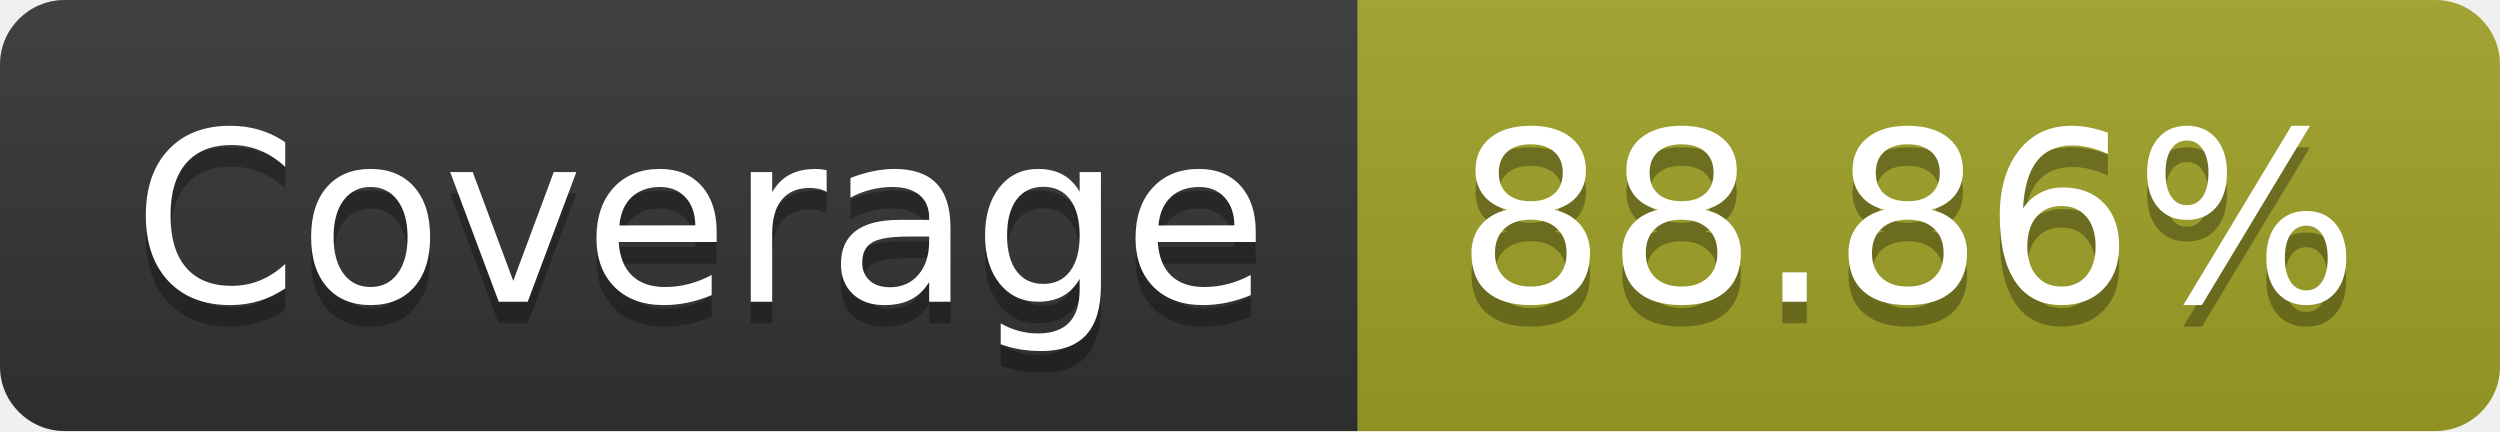
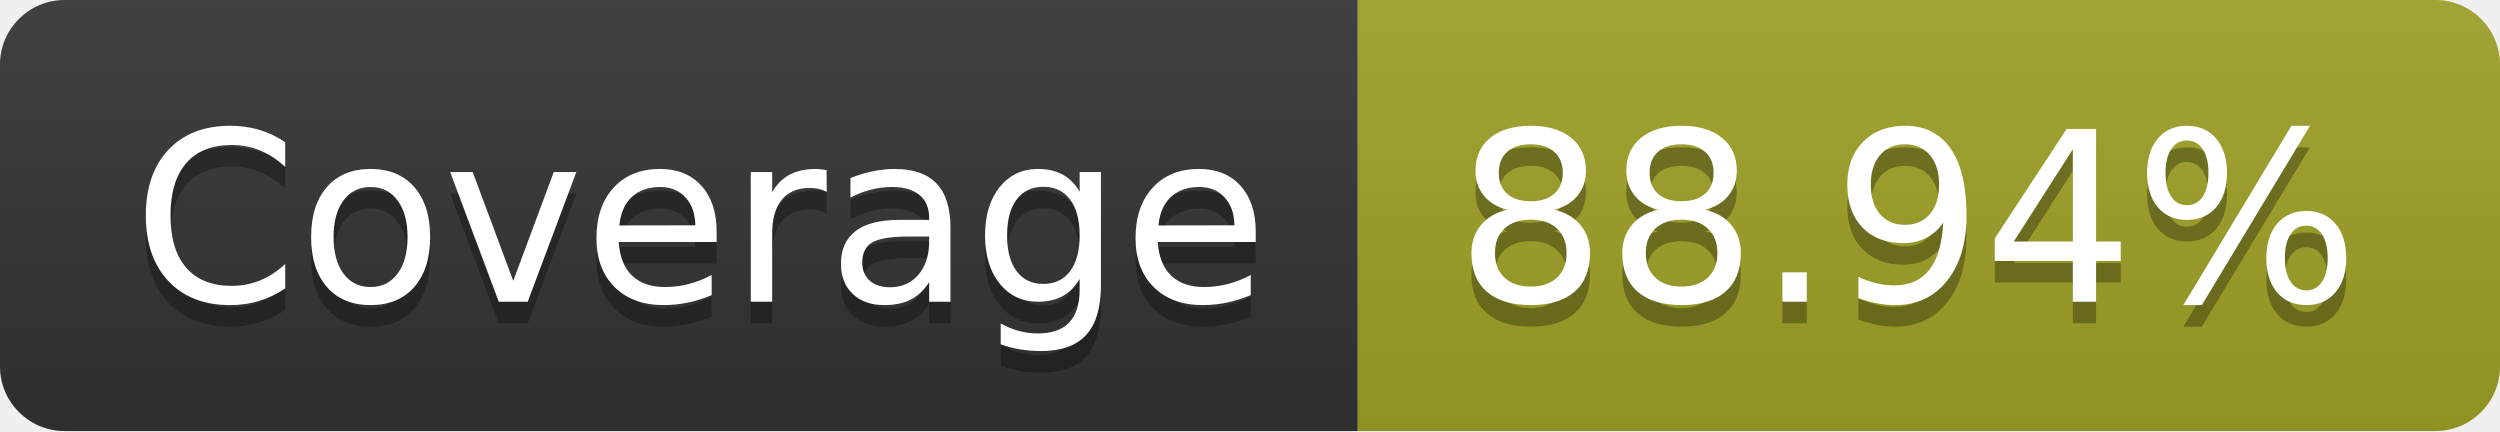
- <svg xmlns="http://www.w3.org/2000/svg" width="116" height="20" role="img" aria-label="Coverage: 88.86%">
+ <svg xmlns="http://www.w3.org/2000/svg" width="116" height="20" role="img" aria-label="Coverage: 88.94%">
  <linearGradient id="s" x2="0" y2="100%">
    <stop offset="0" stop-color="#bbb" stop-opacity=".1" />
    <stop offset="1" stop-opacity=".1" />
  </linearGradient>
  <clipPath id="r">
    <rect width="116" height="20" rx="3" fill="#fff" />
  </clipPath>
  <g clip-path="url(#r)">
    <rect width="63" height="20" fill="#333" />
    <rect x="63" width="53" height="20" fill="#a0a127" />
    <rect width="116" height="20" fill="url(#s)" />
  </g>
  <g fill="#fff" text-anchor="middle" font-family="Verdana,Geneva,DejaVu Sans,sans-serif" text-rendering="geometricPrecision" font-size="110">
    <text aria-hidden="true" x="325" y="150" fill="#010101" fill-opacity=".3" transform="scale(.1)" textLength="530">Coverage</text>
    <text x="325" y="140" transform="scale(.1)" fill="#fff" textLength="530">Coverage</text>
-     <text aria-hidden="true" x="885" y="150" fill="#010101" fill-opacity=".3" transform="scale(.1)" textLength="430">88.86%</text>
-     <text x="885" y="140" transform="scale(.1)" fill="#fff" textLength="430">88.86%</text>
+     <text aria-hidden="true" x="885" y="150" fill="#010101" fill-opacity=".3" transform="scale(.1)" textLength="430">88.94%</text>
+     <text x="885" y="140" transform="scale(.1)" fill="#fff" textLength="430">88.94%</text>
  </g>
</svg>
